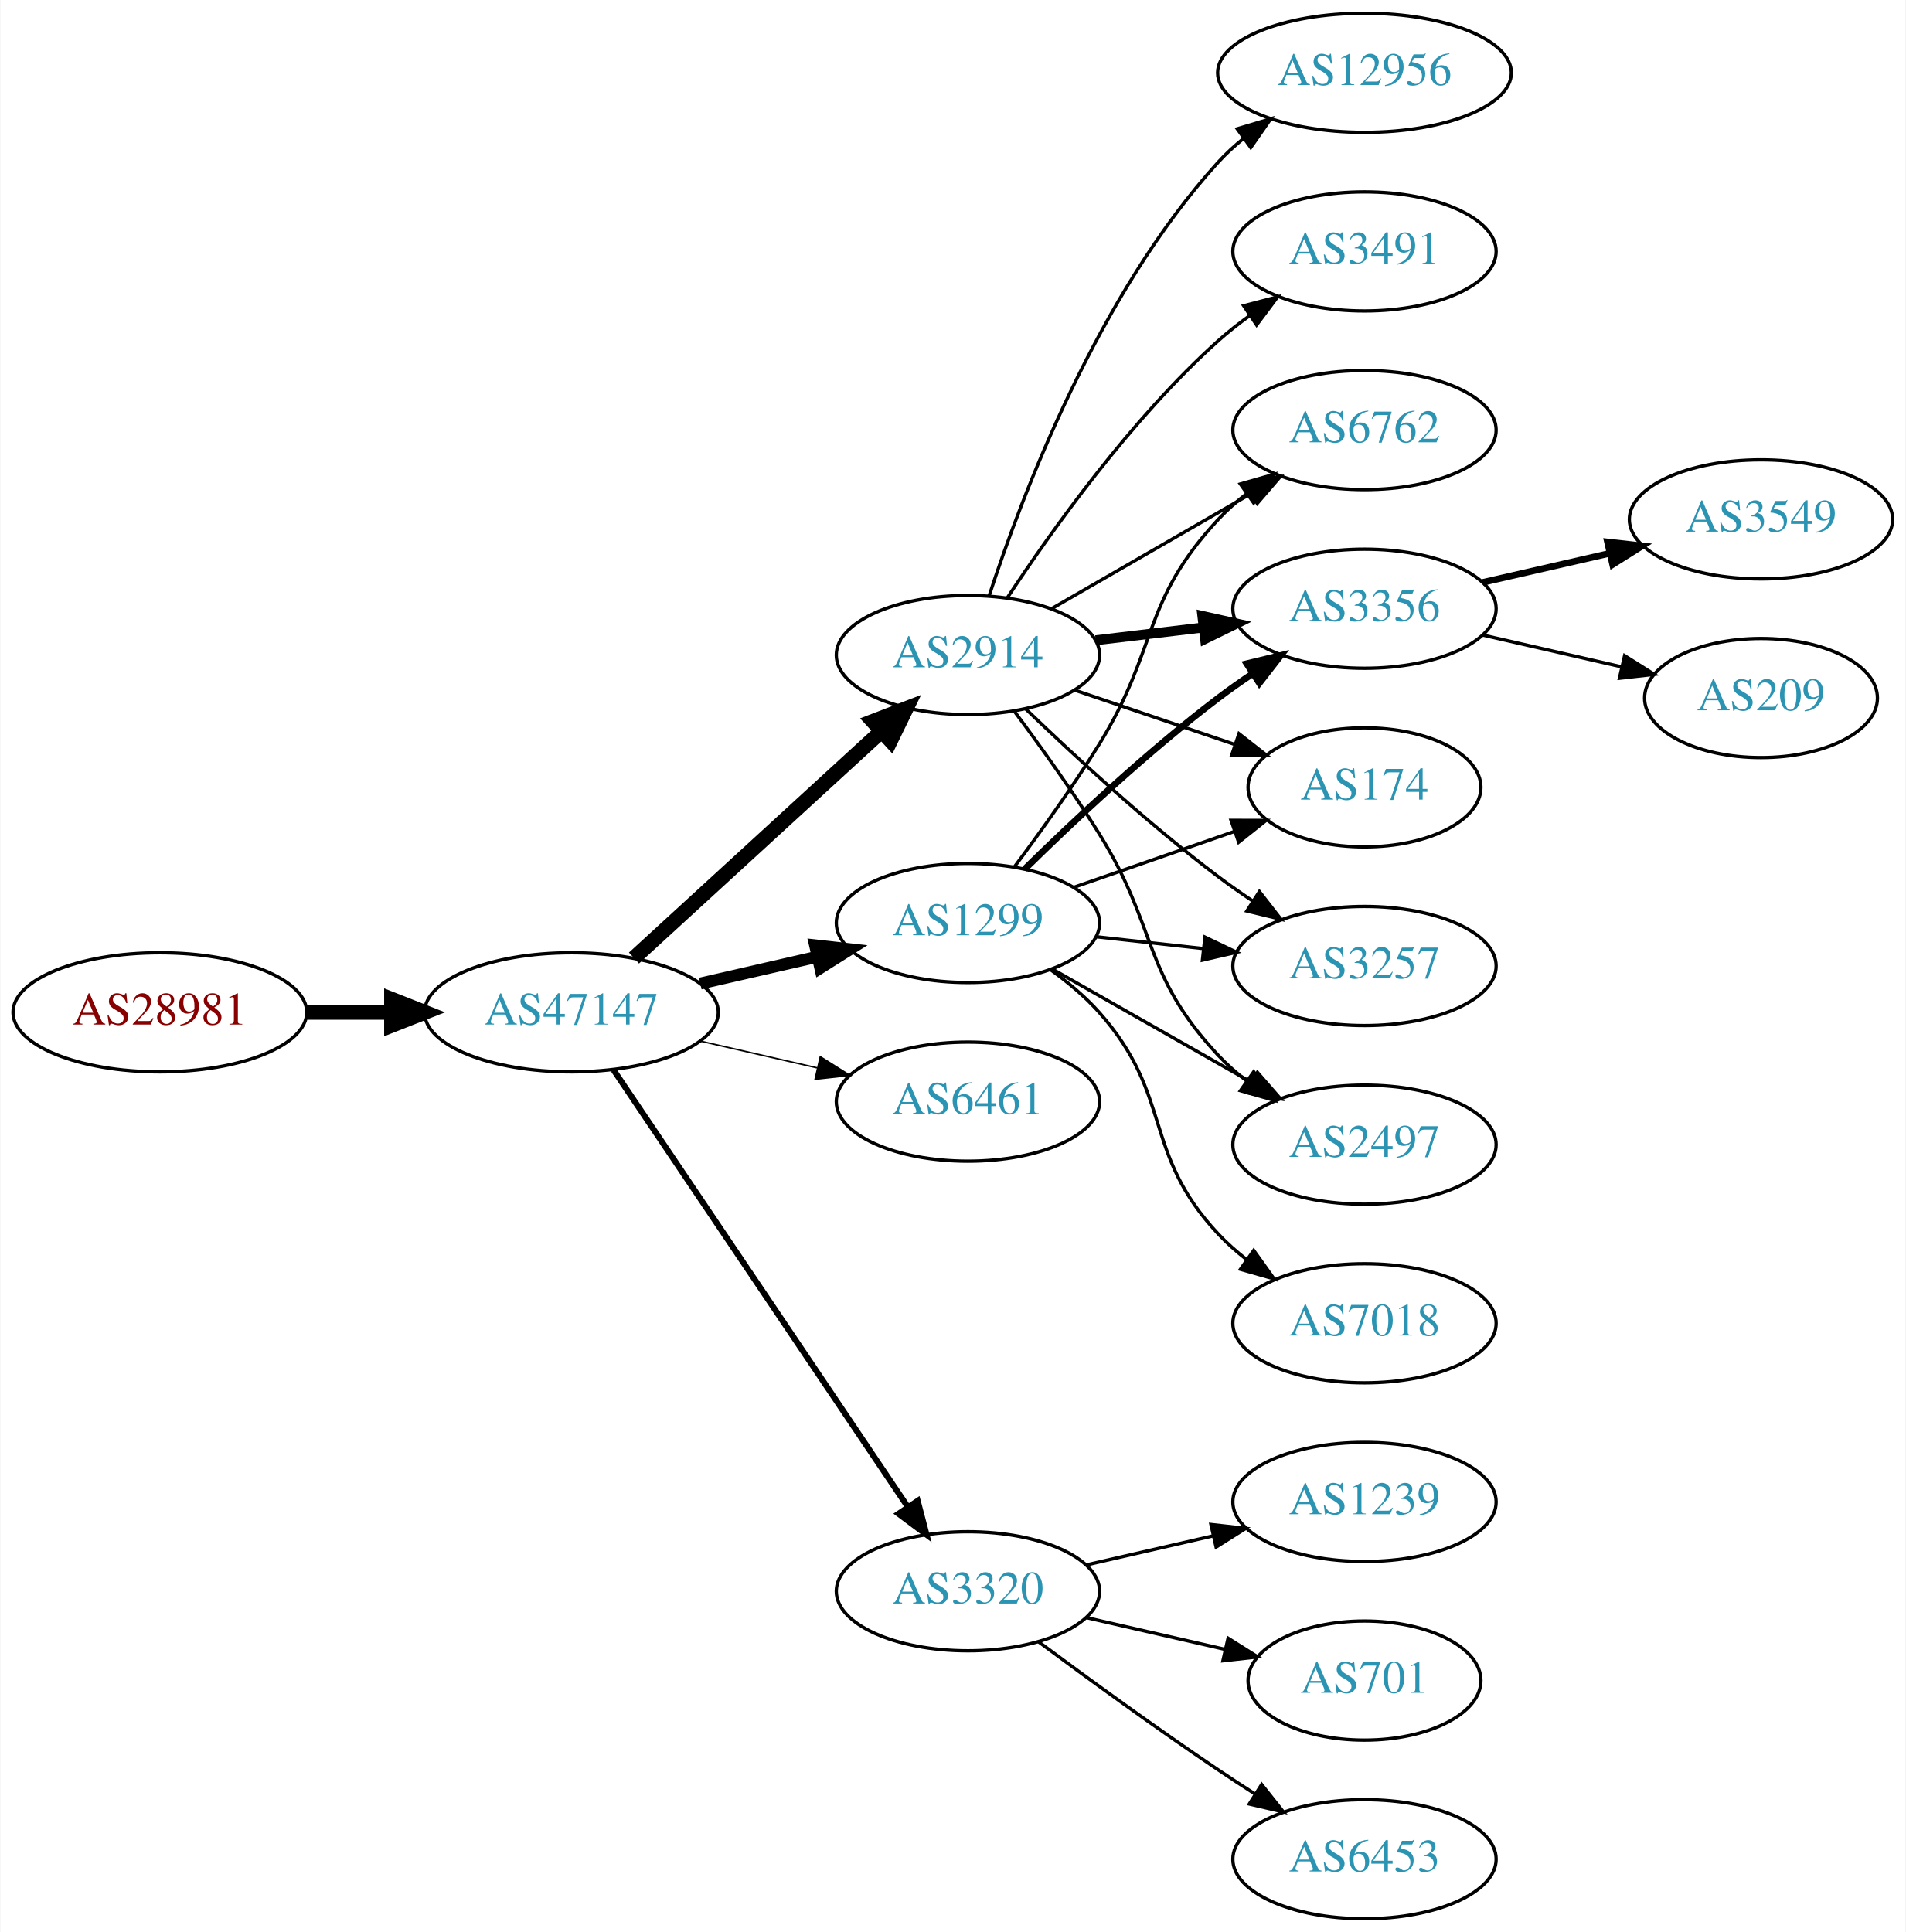
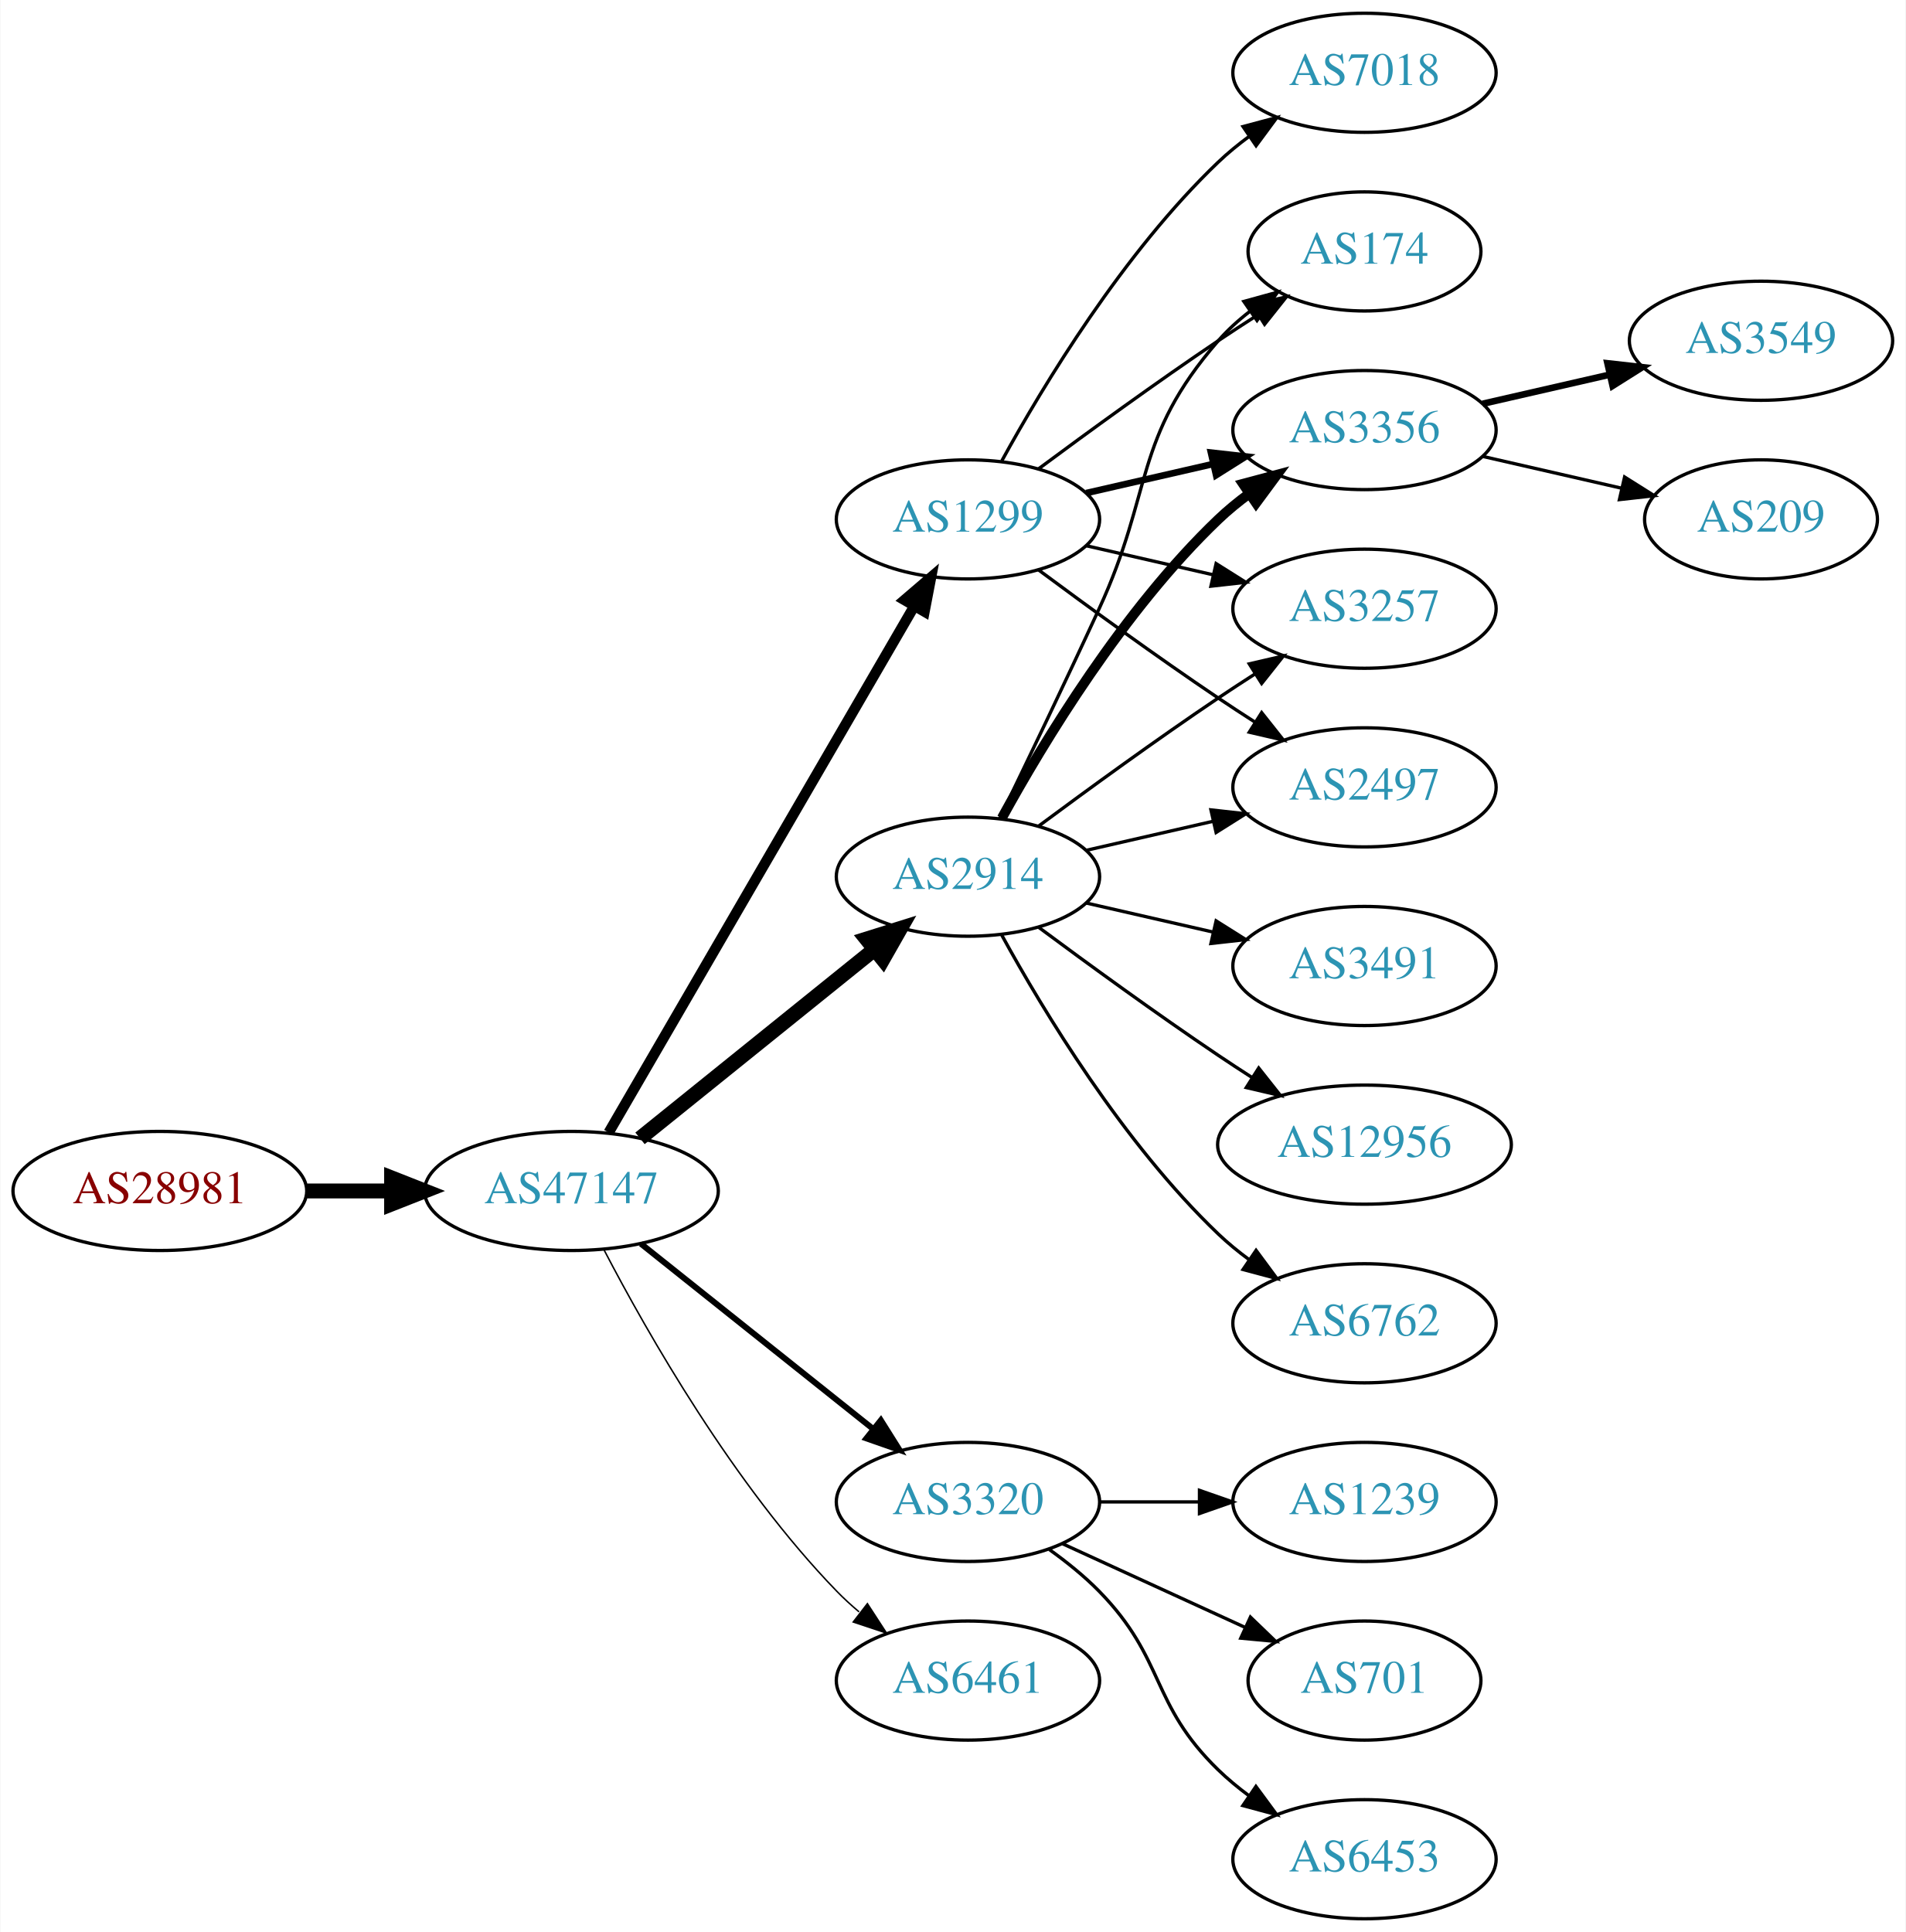
<svg xmlns="http://www.w3.org/2000/svg" xmlns:xlink="http://www.w3.org/1999/xlink" width="576pt" height="584pt" viewBox="0.00 0.00 575.76 584.00">
  <g id="graph0" class="graph" transform="scale(1 1) rotate(0) translate(4 580)">
    <polygon fill="white" stroke="none" points="-4,4 -4,-580 571.762,-580 571.762,4 -4,4" />
    <g id="node1" class="node">
      <g id="a_node1">
        <a xlink:href="/asn/28981" xlink:title="AS28981 ~ Styria Media IT [AT]">
-           <ellipse fill="#ffffff" stroke="black" cx="44.196" cy="-274" rx="44.393" ry="18" />
-           <text text-anchor="middle" x="44.196" y="-270.3" font-family="Times,serif" font-size="14.00" fill="#880000">AS28981</text>
+           <ellipse fill="#ffffff" stroke="black" cx="44.196" cy="-220" rx="44.393" ry="18" />
+           <text text-anchor="middle" x="44.196" y="-216.3" font-family="Times,serif" font-size="14.00" fill="#880000">AS28981</text>
        </a>
      </g>
    </g>
    <g id="node2" class="node">
      <g id="a_node2">
        <a xlink:href="/asn/47147" xlink:title="AS47147 ~ ANEXIA Internetdienstleistungs GmbH [AT]">
-           <ellipse fill="#ffffff" stroke="black" cx="168.588" cy="-274" rx="44.393" ry="18" />
-           <text text-anchor="middle" x="168.588" y="-270.3" font-family="Times,serif" font-size="14.00" fill="#2c94b3">AS47147</text>
+           <ellipse fill="#ffffff" stroke="black" cx="168.588" cy="-220" rx="44.393" ry="18" />
+           <text text-anchor="middle" x="168.588" y="-216.3" font-family="Times,serif" font-size="14.00" fill="#2c94b3">AS47147</text>
        </a>
      </g>
    </g>
    <g id="edge1" class="edge">
-       <path fill="none" stroke="black" stroke-width="4.5" d="M88.692,-274C96.898,-274 105.569,-274 114.041,-274" />
-       <polygon fill="black" stroke="black" stroke-width="4.5" points="114.233,-277.938 124.233,-274 114.233,-270.063 114.233,-277.938" />
+       <path fill="none" stroke="black" stroke-width="4.5" d="M88.692,-220C96.898,-220 105.569,-220 114.041,-220" />
+       <polygon fill="black" stroke="black" stroke-width="4.5" points="114.233,-223.938 124.233,-220 114.233,-216.063 114.233,-223.938" />
    </g>
    <g id="node3" class="node">
      <g id="a_node3">
-         <a xlink:href="/asn/1299" xlink:title="AS1299 ~ Telia Carrier [EU]">
-           <ellipse fill="#ffffff" stroke="black" cx="288.431" cy="-301" rx="39.794" ry="18" />
-           <text text-anchor="middle" x="288.431" y="-297.3" font-family="Times,serif" font-size="14.00" fill="#2c94b3">AS1299</text>
+         <a xlink:href="/asn/2914" xlink:title="AS2914 ~ NTT America, Inc. [US]">
+           <ellipse fill="#ffffff" stroke="black" cx="288.431" cy="-315" rx="39.794" ry="18" />
+           <text text-anchor="middle" x="288.431" y="-311.3" font-family="Times,serif" font-size="14.00" fill="#2c94b3">AS2914</text>
        </a>
      </g>
    </g>
    <g id="edge2" class="edge">
-       <path fill="none" stroke="black" stroke-width="3.6" d="M207.523,-282.692C218.764,-285.267 231.176,-288.111 242.799,-290.774" />
-       <polygon fill="black" stroke="black" stroke-width="3.6" points="242.232,-294.235 252.761,-293.057 243.795,-287.412 242.232,-294.235" />
+       <path fill="none" stroke="black" stroke-width="4.5" d="M189.312,-235.901C208.717,-251.544 238.503,-275.557 260.168,-293.021" />
+       <polygon fill="black" stroke="black" stroke-width="4.5" points="257.778,-296.153 268.034,-299.363 262.72,-290.022 257.778,-296.153" />
    </g>
    <g id="node4" class="node">
      <g id="a_node4">
-         <a xlink:href="/asn/2914" xlink:title="AS2914 ~ NTT America, Inc. [US]">
-           <ellipse fill="#ffffff" stroke="black" cx="288.431" cy="-382" rx="39.794" ry="18" />
-           <text text-anchor="middle" x="288.431" y="-378.3" font-family="Times,serif" font-size="14.00" fill="#2c94b3">AS2914</text>
+         <a xlink:href="/asn/3320" xlink:title="AS3320 ~ DTAG [DE]">
+           <ellipse fill="#ffffff" stroke="black" cx="288.431" cy="-126" rx="39.794" ry="18" />
+           <text text-anchor="middle" x="288.431" y="-122.3" font-family="Times,serif" font-size="14.00" fill="#2c94b3">AS3320</text>
        </a>
      </g>
    </g>
    <g id="edge3" class="edge">
-       <path fill="none" stroke="black" stroke-width="4.5" d="M187.486,-290.403C207.414,-308.667 239.772,-338.322 262.249,-358.921" />
-       <polygon fill="black" stroke="black" stroke-width="4.5" points="259.718,-361.943 269.751,-365.797 265.039,-356.137 259.718,-361.943" />
+       <path fill="none" stroke="black" stroke-width="1.8" d="M189.579,-204.054C208.91,-188.634 238.361,-165.141 259.904,-147.957" />
+       <polygon fill="black" stroke="black" stroke-width="1.8" points="262.101,-150.682 267.736,-141.71 257.736,-145.21 262.101,-150.682" />
    </g>
    <g id="node5" class="node">
      <g id="a_node5">
-         <a xlink:href="/asn/6461" xlink:title="AS6461 ~ Zayo Bandwidth [US]">
-           <ellipse fill="#ffffff" stroke="black" cx="288.431" cy="-247" rx="39.794" ry="18" />
-           <text text-anchor="middle" x="288.431" y="-243.3" font-family="Times,serif" font-size="14.00" fill="#2c94b3">AS6461</text>
+         <a xlink:href="/asn/1299" xlink:title="AS1299 ~ Telia Carrier [EU]">
+           <ellipse fill="#ffffff" stroke="black" cx="288.431" cy="-423" rx="39.794" ry="18" />
+           <text text-anchor="middle" x="288.431" y="-419.3" font-family="Times,serif" font-size="14.00" fill="#2c94b3">AS1299</text>
        </a>
      </g>
    </g>
    <g id="edge4" class="edge">
-       <path fill="none" stroke="black" stroke-width="0.45" d="M207.523,-265.308C218.764,-262.733 231.176,-259.889 242.799,-257.226" />
-       <polygon fill="black" stroke="black" stroke-width="0.45" points="243.795,-260.588 252.761,-254.943 242.232,-253.765 243.795,-260.588" />
+       <path fill="none" stroke="black" stroke-width="3.15" d="M179.84,-237.66C200.612,-273.442 247.76,-354.661 272.162,-396.697" />
+       <polygon fill="black" stroke="black" stroke-width="3.15" points="269.239,-398.634 277.287,-405.526 275.293,-395.12 269.239,-398.634" />
    </g>
    <g id="node6" class="node">
      <g id="a_node6">
-         <a xlink:href="/asn/3320" xlink:title="AS3320 ~ DTAG [DE]">
-           <ellipse fill="#ffffff" stroke="black" cx="288.431" cy="-99" rx="39.794" ry="18" />
-           <text text-anchor="middle" x="288.431" y="-95.3" font-family="Times,serif" font-size="14.00" fill="#2c94b3">AS3320</text>
+         <a xlink:href="/asn/6461" xlink:title="AS6461 ~ Zayo Bandwidth [US]">
+           <ellipse fill="#ffffff" stroke="black" cx="288.431" cy="-72" rx="39.794" ry="18" />
+           <text text-anchor="middle" x="288.431" y="-68.3" font-family="Times,serif" font-size="14.00" fill="#2c94b3">AS6461</text>
        </a>
      </g>
    </g>
    <g id="edge5" class="edge">
-       <path fill="none" stroke="black" stroke-width="1.8" d="M181.318,-256.581C202.195,-225.578 245.883,-160.699 270.187,-124.608" />
-       <polygon fill="black" stroke="black" stroke-width="1.8" points="273.24,-126.341 275.922,-116.091 267.433,-122.431 273.24,-126.341" />
+       <path fill="none" stroke="black" stroke-width="0.45" d="M178.498,-202.079C191.533,-177.044 217.666,-131.075 248.784,-99 250.868,-96.852 253.145,-94.767 255.517,-92.771" />
+       <polygon fill="black" stroke="black" stroke-width="0.45" points="258.037,-95.247 263.809,-86.362 253.756,-89.708 258.037,-95.247" />
    </g>
    <g id="node7" class="node">
      <g id="a_node7">
-         <a xlink:href="/asn/2497" xlink:title="AS2497 ~ Internet Initiative Japan Inc. [JP]">
-           <ellipse fill="#ffffff" stroke="black" cx="408.273" cy="-234" rx="39.794" ry="18" />
-           <text text-anchor="middle" x="408.273" y="-230.3" font-family="Times,serif" font-size="14.00" fill="#2c94b3">AS2497</text>
-         </a>
-       </g>
-     </g>
-     <g id="edge17" class="edge">
-       <path fill="none" stroke="black" d="M313.848,-287.118C331.307,-277.191 355.008,-263.716 374.169,-252.822" />
-       <polygon fill="black" stroke="black" points="375.924,-255.85 382.888,-247.865 372.464,-249.765 375.924,-255.85" />
+         <a xlink:href="/asn/3491" xlink:title="AS3491 ~ PCCW Global, Inc. [US]">
+           <ellipse fill="#ffffff" stroke="black" cx="408.273" cy="-288" rx="39.794" ry="18" />
+           <text text-anchor="middle" x="408.273" y="-284.3" font-family="Times,serif" font-size="14.00" fill="#2c94b3">AS3491</text>
+         </a>
+       </g>
+     </g>
+     <g id="edge6" class="edge">
+       <path fill="none" stroke="black" d="M324.15,-307.045C336.15,-304.296 349.771,-301.175 362.463,-298.267" />
+       <polygon fill="black" stroke="black" points="363.429,-301.636 372.395,-295.991 361.866,-294.813 363.429,-301.636" />
    </g>
    <g id="node8" class="node">
      <g id="a_node8">
-         <a xlink:href="/asn/6762" xlink:title="AS6762 ~ TELECOM ITALIA SPARKLE S.p.A. [IT]">
-           <ellipse fill="#ffffff" stroke="black" cx="408.273" cy="-450" rx="39.794" ry="18" />
-           <text text-anchor="middle" x="408.273" y="-446.3" font-family="Times,serif" font-size="14.00" fill="#2c94b3">AS6762</text>
-         </a>
-       </g>
-     </g>
-     <g id="edge14" class="edge">
-       <path fill="none" stroke="black" d="M302.571,-318.105C310.35,-328.529 320.192,-342.255 328.077,-355 346.069,-384.081 340.78,-397.968 364.077,-423 366.638,-425.751 369.539,-428.333 372.597,-430.726" />
-       <polygon fill="black" stroke="black" points="370.742,-433.701 380.931,-436.606 374.777,-427.981 370.742,-433.701" />
+         <a xlink:href="/asn/2497" xlink:title="AS2497 ~ Internet Initiative Japan Inc. [JP]">
+           <ellipse fill="#ffffff" stroke="black" cx="408.273" cy="-342" rx="39.794" ry="18" />
+           <text text-anchor="middle" x="408.273" y="-338.3" font-family="Times,serif" font-size="14.00" fill="#2c94b3">AS2497</text>
+         </a>
+       </g>
+     </g>
+     <g id="edge7" class="edge">
+       <path fill="none" stroke="black" d="M324.15,-322.955C336.15,-325.704 349.771,-328.825 362.463,-331.733" />
+       <polygon fill="black" stroke="black" points="361.866,-335.187 372.395,-334.009 363.429,-328.364 361.866,-335.187" />
    </g>
    <g id="node9" class="node">
      <g id="a_node9">
+         <a xlink:href="/asn/174" xlink:title="AS174 ~ Cogent Communications [US]">
+           <ellipse fill="#ffffff" stroke="black" cx="408.273" cy="-504" rx="35.194" ry="18" />
+           <text text-anchor="middle" x="408.273" y="-500.3" font-family="Times,serif" font-size="14.00" fill="#2c94b3">AS174</text>
+         </a>
+       </g>
+     </g>
+     <g id="edge8" class="edge">
+       <path fill="none" stroke="black" d="M298.012,-332.633C305.936,-348.998 317.972,-374.065 328.077,-396 344.561,-431.781 338.243,-447.258 364.077,-477 366.883,-480.23 370.17,-483.203 373.658,-485.902" />
+       <polygon fill="black" stroke="black" points="371.81,-488.879 382.025,-491.69 375.792,-483.122 371.81,-488.879" />
+     </g>
+     <g id="node10" class="node">
+       <g id="a_node10">
        <a xlink:href="/asn/3356" xlink:title="AS3356 ~ Level 3 Parent, LLC [US]">
-           <ellipse fill="#ffffff" stroke="black" cx="408.273" cy="-396" rx="39.794" ry="18" />
-           <text text-anchor="middle" x="408.273" y="-392.3" font-family="Times,serif" font-size="14.00" fill="#2c94b3">AS3356</text>
-         </a>
-       </g>
-     </g>
-     <g id="edge15" class="edge">
-       <path fill="none" stroke="black" stroke-width="2" d="M305.579,-317.296C320.216,-331.671 342.705,-352.795 364.077,-369 367.407,-371.525 370.979,-374.037 374.591,-376.456" />
-       <polygon fill="black" stroke="black" stroke-width="2" points="372.697,-379.399 382.994,-381.892 376.498,-373.522 372.697,-379.399" />
+           <ellipse fill="#ffffff" stroke="black" cx="408.273" cy="-450" rx="39.794" ry="18" />
+           <text text-anchor="middle" x="408.273" y="-446.3" font-family="Times,serif" font-size="14.00" fill="#2c94b3">AS3356</text>
+         </a>
+       </g>
+     </g>
+     <g id="edge9" class="edge">
+       <path fill="none" stroke="black" stroke-width="3" d="M298.672,-332.713C311.218,-355.561 335.394,-395.611 364.077,-423 366.946,-425.739 370.134,-428.347 373.443,-430.785" />
+       <polygon fill="black" stroke="black" stroke-width="3" points="371.567,-433.742 381.803,-436.477 375.507,-427.956 371.567,-433.742" />
    </g>
    <g id="node11" class="node">
      <g id="a_node11">
-         <a xlink:href="/asn/174" xlink:title="AS174 ~ Cogent Communications [US]">
-           <ellipse fill="#ffffff" stroke="black" cx="408.273" cy="-342" rx="35.194" ry="18" />
-           <text text-anchor="middle" x="408.273" y="-338.3" font-family="Times,serif" font-size="14.00" fill="#2c94b3">AS174</text>
-         </a>
-       </g>
-     </g>
-     <g id="edge16" class="edge">
-       <path fill="none" stroke="black" d="M320.393,-311.772C335.301,-316.959 353.319,-323.228 369.072,-328.709" />
-       <polygon fill="black" stroke="black" points="367.945,-332.023 378.54,-332.003 370.245,-325.411 367.945,-332.023" />
+         <a xlink:href="/asn/12956" xlink:title="AS12956 ~ TELXIUS [ES]">
+           <ellipse fill="#ffffff" stroke="black" cx="408.273" cy="-234" rx="44.393" ry="18" />
+           <text text-anchor="middle" x="408.273" y="-230.3" font-family="Times,serif" font-size="14.00" fill="#2c94b3">AS12956</text>
+         </a>
+       </g>
+     </g>
+     <g id="edge10" class="edge">
+       <path fill="none" stroke="black" d="M309.761,-299.723C324.623,-288.696 345.368,-273.593 364.077,-261 367.367,-258.785 370.83,-256.518 374.304,-254.285" />
+       <polygon fill="black" stroke="black" points="376.301,-257.163 382.872,-248.852 372.552,-251.252 376.301,-257.163" />
    </g>
    <g id="node12" class="node">
      <g id="a_node12">
        <a xlink:href="/asn/3257" xlink:title="AS3257 ~ GTT [DE]">
-           <ellipse fill="#ffffff" stroke="black" cx="408.273" cy="-288" rx="39.794" ry="18" />
-           <text text-anchor="middle" x="408.273" y="-284.3" font-family="Times,serif" font-size="14.00" fill="#2c94b3">AS3257</text>
-         </a>
-       </g>
-     </g>
-     <g id="edge18" class="edge">
-       <path fill="none" stroke="black" d="M327.041,-296.851C337.352,-295.713 348.669,-294.465 359.47,-293.274" />
-       <polygon fill="black" stroke="black" points="360.06,-296.73 369.616,-292.154 359.293,-289.772 360.06,-296.73" />
+           <ellipse fill="#ffffff" stroke="black" cx="408.273" cy="-396" rx="39.794" ry="18" />
+           <text text-anchor="middle" x="408.273" y="-392.3" font-family="Times,serif" font-size="14.00" fill="#2c94b3">AS3257</text>
+         </a>
+       </g>
+     </g>
+     <g id="edge11" class="edge">
+       <path fill="none" stroke="black" d="M309.761,-330.277C324.623,-341.304 345.368,-356.407 364.077,-369 367.626,-371.389 371.377,-373.839 375.125,-376.242" />
+       <polygon fill="black" stroke="black" points="373.451,-379.325 383.774,-381.712 377.193,-373.409 373.451,-379.325" />
+     </g>
+     <g id="node13" class="node">
+       <g id="a_node13">
+         <a xlink:href="/asn/6762" xlink:title="AS6762 ~ TELECOM ITALIA SPARKLE S.p.A. [IT]">
+           <ellipse fill="#ffffff" stroke="black" cx="408.273" cy="-180" rx="39.794" ry="18" />
+           <text text-anchor="middle" x="408.273" y="-176.3" font-family="Times,serif" font-size="14.00" fill="#2c94b3">AS6762</text>
+         </a>
+       </g>
+     </g>
+     <g id="edge12" class="edge">
+       <path fill="none" stroke="black" d="M298.672,-297.287C311.218,-274.439 335.394,-234.389 364.077,-207 366.946,-204.261 370.134,-201.653 373.443,-199.215" />
+       <polygon fill="black" stroke="black" points="375.507,-202.044 381.803,-193.523 371.567,-196.258 375.507,-202.044" />
    </g>
    <g id="node14" class="node">
      <g id="a_node14">
-         <a xlink:href="/asn/7018" xlink:title="AS7018 ~ AT&amp;T Services, Inc. [US]">
-           <ellipse fill="#ffffff" stroke="black" cx="408.273" cy="-180" rx="39.794" ry="18" />
-           <text text-anchor="middle" x="408.273" y="-176.3" font-family="Times,serif" font-size="14.00" fill="#2c94b3">AS7018</text>
-         </a>
-       </g>
-     </g>
-     <g id="edge13" class="edge">
-       <path fill="none" stroke="black" d="M313.346,-286.91C318.589,-283.14 323.834,-278.77 328.077,-274 350.545,-248.743 340.971,-231.674 364.077,-207 366.646,-204.257 369.553,-201.68 372.614,-199.29" />
-       <polygon fill="black" stroke="black" points="374.794,-202.036 380.953,-193.415 370.763,-196.313 374.794,-202.036" />
-     </g>
-     <g id="edge6" class="edge">
-       <path fill="none" stroke="black" d="M302.542,-364.878C310.311,-354.447 320.153,-340.721 328.077,-328 345.951,-299.308 340.971,-285.674 364.077,-261 366.646,-258.257 369.553,-255.68 372.614,-253.29" />
-       <polygon fill="black" stroke="black" points="374.794,-256.036 380.953,-247.415 370.763,-250.313 374.794,-256.036" />
-     </g>
-     <g id="edge7" class="edge">
-       <path fill="none" stroke="black" d="M313.562,-395.925C331.002,-405.988 354.775,-419.707 374.013,-430.808" />
-       <polygon fill="black" stroke="black" points="372.358,-433.893 382.769,-435.86 375.857,-427.83 372.358,-433.893" />
-     </g>
-     <g id="edge8" class="edge">
-       <path fill="none" stroke="black" stroke-width="3" d="M327.041,-386.468C337.352,-387.693 348.669,-389.038 359.47,-390.321" />
-       <polygon fill="black" stroke="black" stroke-width="3" points="359.273,-393.822 369.616,-391.526 360.099,-386.871 359.273,-393.822" />
-     </g>
-     <g id="node10" class="node">
-       <g id="a_node10">
-         <a xlink:href="/asn/3491" xlink:title="AS3491 ~ PCCW Global, Inc. [US]">
-           <ellipse fill="#ffffff" stroke="black" cx="408.273" cy="-504" rx="39.794" ry="18" />
-           <text text-anchor="middle" x="408.273" y="-500.3" font-family="Times,serif" font-size="14.00" fill="#2c94b3">AS3491</text>
-         </a>
-       </g>
-     </g>
-     <g id="edge9" class="edge">
-       <path fill="none" stroke="black" d="M300.296,-399.252C313.619,-419.5 337.703,-453.315 364.077,-477 367.028,-479.65 370.27,-482.2 373.612,-484.604" />
-       <polygon fill="black" stroke="black" points="371.76,-487.576 382.012,-490.251 375.666,-481.767 371.76,-487.576" />
-     </g>
-     <g id="edge10" class="edge">
-       <path fill="none" stroke="black" d="M320.701,-371.386C335.468,-366.373 353.231,-360.344 368.814,-355.055" />
-       <polygon fill="black" stroke="black" points="370.342,-358.232 378.686,-351.704 368.092,-351.604 370.342,-358.232" />
-     </g>
-     <g id="edge11" class="edge">
-       <path fill="none" stroke="black" d="M305.908,-365.691C320.576,-351.551 342.926,-330.914 364.077,-315 367.416,-312.488 370.994,-309.983 374.609,-307.568" />
-       <polygon fill="black" stroke="black" points="376.515,-310.504 383.016,-302.138 372.717,-304.624 376.515,-310.504" />
-     </g>
-     <g id="node13" class="node">
-       <g id="a_node13">
-         <a xlink:href="/asn/12956" xlink:title="AS12956 ~ TELXIUS [ES]">
-           <ellipse fill="#ffffff" stroke="black" cx="408.273" cy="-558" rx="44.393" ry="18" />
-           <text text-anchor="middle" x="408.273" y="-554.3" font-family="Times,serif" font-size="14.00" fill="#2c94b3">AS12956</text>
-         </a>
-       </g>
-     </g>
-     <g id="edge12" class="edge">
-       <path fill="none" stroke="black" d="M294.84,-399.917C304.618,-429.925 327.664,-490.984 364.077,-531 366.41,-533.563 369.04,-535.974 371.823,-538.22" />
-       <polygon fill="black" stroke="black" points="369.794,-541.072 379.947,-544.099 373.898,-535.401 369.794,-541.072" />
-     </g>
-     <g id="node17" class="node">
-       <g id="a_node17">
        <a xlink:href="/asn/1239" xlink:title="AS1239 ~ Sprint [US]">
          <ellipse fill="#ffffff" stroke="black" cx="408.273" cy="-126" rx="39.794" ry="18" />
          <text text-anchor="middle" x="408.273" y="-122.3" font-family="Times,serif" font-size="14.00" fill="#2c94b3">AS1239</text>
        </a>
      </g>
    </g>
-     <g id="edge21" class="edge">
-       <path fill="none" stroke="black" d="M324.15,-106.955C336.15,-109.704 349.771,-112.825 362.463,-115.733" />
-       <polygon fill="black" stroke="black" points="361.866,-119.187 372.395,-118.009 363.429,-112.364 361.866,-119.187" />
-     </g>
-     <g id="node18" class="node">
-       <g id="a_node18">
+     <g id="edge13" class="edge">
+       <path fill="none" stroke="black" d="M328.343,-126C337.897,-126 348.246,-126 358.209,-126" />
+       <polygon fill="black" stroke="black" points="358.402,-129.5 368.402,-126 358.402,-122.5 358.402,-129.5" />
+     </g>
+     <g id="node15" class="node">
+       <g id="a_node15">
        <a xlink:href="/asn/701" xlink:title="AS701 ~ UUNET [US]">
          <ellipse fill="#ffffff" stroke="black" cx="408.273" cy="-72" rx="35.194" ry="18" />
          <text text-anchor="middle" x="408.273" y="-68.3" font-family="Times,serif" font-size="14.00" fill="#2c94b3">AS701</text>
        </a>
      </g>
    </g>
-     <g id="edge22" class="edge">
-       <path fill="none" stroke="black" d="M324.15,-91.045C337.243,-88.045 352.265,-84.603 365.906,-81.478" />
-       <polygon fill="black" stroke="black" points="367.047,-84.807 376.013,-79.162 365.484,-77.984 367.047,-84.807" />
-     </g>
-     <g id="node19" class="node">
-       <g id="a_node19">
+     <g id="edge14" class="edge">
+       <path fill="none" stroke="black" d="M317.06,-113.339C333.476,-105.817 354.457,-96.202 372.054,-88.139" />
+       <polygon fill="black" stroke="black" points="373.799,-91.189 381.432,-83.842 370.883,-84.826 373.799,-91.189" />
+     </g>
+     <g id="node16" class="node">
+       <g id="a_node16">
        <a xlink:href="/asn/6453" xlink:title="AS6453 ~ TATA COMMUNICATIONS (AMERICA) INC [US]">
          <ellipse fill="#ffffff" stroke="black" cx="408.273" cy="-18" rx="39.794" ry="18" />
          <text text-anchor="middle" x="408.273" y="-14.3" font-family="Times,serif" font-size="14.00" fill="#2c94b3">AS6453</text>
        </a>
      </g>
    </g>
-     <g id="edge23" class="edge">
-       <path fill="none" stroke="black" d="M309.761,-83.723C324.623,-72.696 345.368,-57.593 364.077,-45 367.626,-42.611 371.377,-40.161 375.125,-37.758" />
-       <polygon fill="black" stroke="black" points="377.193,-40.591 383.774,-32.288 373.451,-34.675 377.193,-40.591" />
-     </g>
-     <g id="node15" class="node">
-       <g id="a_node15">
+     <g id="edge15" class="edge">
+       <path fill="none" stroke="black" d="M313.025,-111.611C318.281,-107.852 323.613,-103.563 328.077,-99 348.25,-78.383 343.384,-65.094 364.077,-45 366.922,-42.237 370.096,-39.614 373.396,-37.166" />
+       <polygon fill="black" stroke="black" points="375.462,-39.993 381.744,-31.462 371.513,-34.214 375.462,-39.993" />
+     </g>
+     <g id="edge18" class="edge">
+       <path fill="none" stroke="black" d="M309.761,-407.723C324.623,-396.696 345.368,-381.593 364.077,-369 367.626,-366.611 371.377,-364.161 375.125,-361.758" />
+       <polygon fill="black" stroke="black" points="377.193,-364.591 383.774,-356.288 373.451,-358.675 377.193,-364.591" />
+     </g>
+     <g id="edge19" class="edge">
+       <path fill="none" stroke="black" d="M309.761,-438.277C324.623,-449.304 345.368,-464.407 364.077,-477 367.895,-479.569 371.945,-482.21 375.975,-484.786" />
+       <polygon fill="black" stroke="black" points="374.344,-487.895 384.669,-490.271 378.079,-481.975 374.344,-487.895" />
+     </g>
+     <g id="edge16" class="edge">
+       <path fill="none" stroke="black" stroke-width="2" d="M324.15,-430.955C336.15,-433.704 349.771,-436.825 362.463,-439.733" />
+       <polygon fill="black" stroke="black" stroke-width="2" points="361.866,-443.187 372.395,-442.009 363.429,-436.364 361.866,-443.187" />
+     </g>
+     <g id="edge17" class="edge">
+       <path fill="none" stroke="black" d="M324.15,-415.045C336.15,-412.296 349.771,-409.175 362.463,-406.267" />
+       <polygon fill="black" stroke="black" points="363.429,-409.636 372.395,-403.991 361.866,-402.813 363.429,-409.636" />
+     </g>
+     <g id="node17" class="node">
+       <g id="a_node17">
+         <a xlink:href="/asn/7018" xlink:title="AS7018 ~ AT&amp;T Services, Inc. [US]">
+           <ellipse fill="#ffffff" stroke="black" cx="408.273" cy="-558" rx="39.794" ry="18" />
+           <text text-anchor="middle" x="408.273" y="-554.3" font-family="Times,serif" font-size="14.00" fill="#2c94b3">AS7018</text>
+         </a>
+       </g>
+     </g>
+     <g id="edge20" class="edge">
+       <path fill="none" stroke="black" d="M298.672,-440.713C311.218,-463.561 335.394,-503.611 364.077,-531 366.946,-533.739 370.134,-536.347 373.443,-538.785" />
+       <polygon fill="black" stroke="black" points="371.567,-541.742 381.803,-544.477 375.507,-535.956 371.567,-541.742" />
+     </g>
+     <g id="node18" class="node">
+       <g id="a_node18">
        <a xlink:href="/asn/3549" xlink:title="AS3549 ~ Level 3 Parent, LLC [US]">
-           <ellipse fill="#ffffff" stroke="black" cx="528.116" cy="-423" rx="39.794" ry="18" />
-           <text text-anchor="middle" x="528.116" y="-419.3" font-family="Times,serif" font-size="14.00" fill="#2c94b3">AS3549</text>
-         </a>
-       </g>
-     </g>
-     <g id="edge19" class="edge">
-       <path fill="none" stroke="black" stroke-width="2" d="M443.993,-403.955C455.993,-406.704 469.613,-409.825 482.306,-412.733" />
-       <polygon fill="black" stroke="black" stroke-width="2" points="481.708,-416.187 492.238,-415.009 483.272,-409.364 481.708,-416.187" />
-     </g>
-     <g id="node16" class="node">
-       <g id="a_node16">
+           <ellipse fill="#ffffff" stroke="black" cx="528.116" cy="-477" rx="39.794" ry="18" />
+           <text text-anchor="middle" x="528.116" y="-473.3" font-family="Times,serif" font-size="14.00" fill="#2c94b3">AS3549</text>
+         </a>
+       </g>
+     </g>
+     <g id="edge21" class="edge">
+       <path fill="none" stroke="black" stroke-width="2" d="M443.993,-457.955C455.993,-460.704 469.613,-463.825 482.306,-466.733" />
+       <polygon fill="black" stroke="black" stroke-width="2" points="481.708,-470.187 492.238,-469.009 483.272,-463.364 481.708,-470.187" />
+     </g>
+     <g id="node19" class="node">
+       <g id="a_node19">
        <a xlink:href="/asn/209" xlink:title="AS209 ~ CenturyLink Communications, LLC [US]">
-           <ellipse fill="#ffffff" stroke="black" cx="528.116" cy="-369" rx="35.194" ry="18" />
-           <text text-anchor="middle" x="528.116" y="-365.3" font-family="Times,serif" font-size="14.00" fill="#2c94b3">AS209</text>
-         </a>
-       </g>
-     </g>
-     <g id="edge20" class="edge">
-       <path fill="none" stroke="black" d="M443.993,-388.045C457.085,-385.045 472.107,-381.604 485.748,-378.478" />
-       <polygon fill="black" stroke="black" points="486.89,-381.807 495.855,-376.162 485.326,-374.984 486.89,-381.807" />
+           <ellipse fill="#ffffff" stroke="black" cx="528.116" cy="-423" rx="35.194" ry="18" />
+           <text text-anchor="middle" x="528.116" y="-419.3" font-family="Times,serif" font-size="14.00" fill="#2c94b3">AS209</text>
+         </a>
+       </g>
+     </g>
+     <g id="edge22" class="edge">
+       <path fill="none" stroke="black" d="M443.993,-442.045C457.085,-439.045 472.107,-435.604 485.748,-432.478" />
+       <polygon fill="black" stroke="black" points="486.89,-435.807 495.855,-430.162 485.326,-428.984 486.89,-435.807" />
    </g>
  </g>
</svg>
